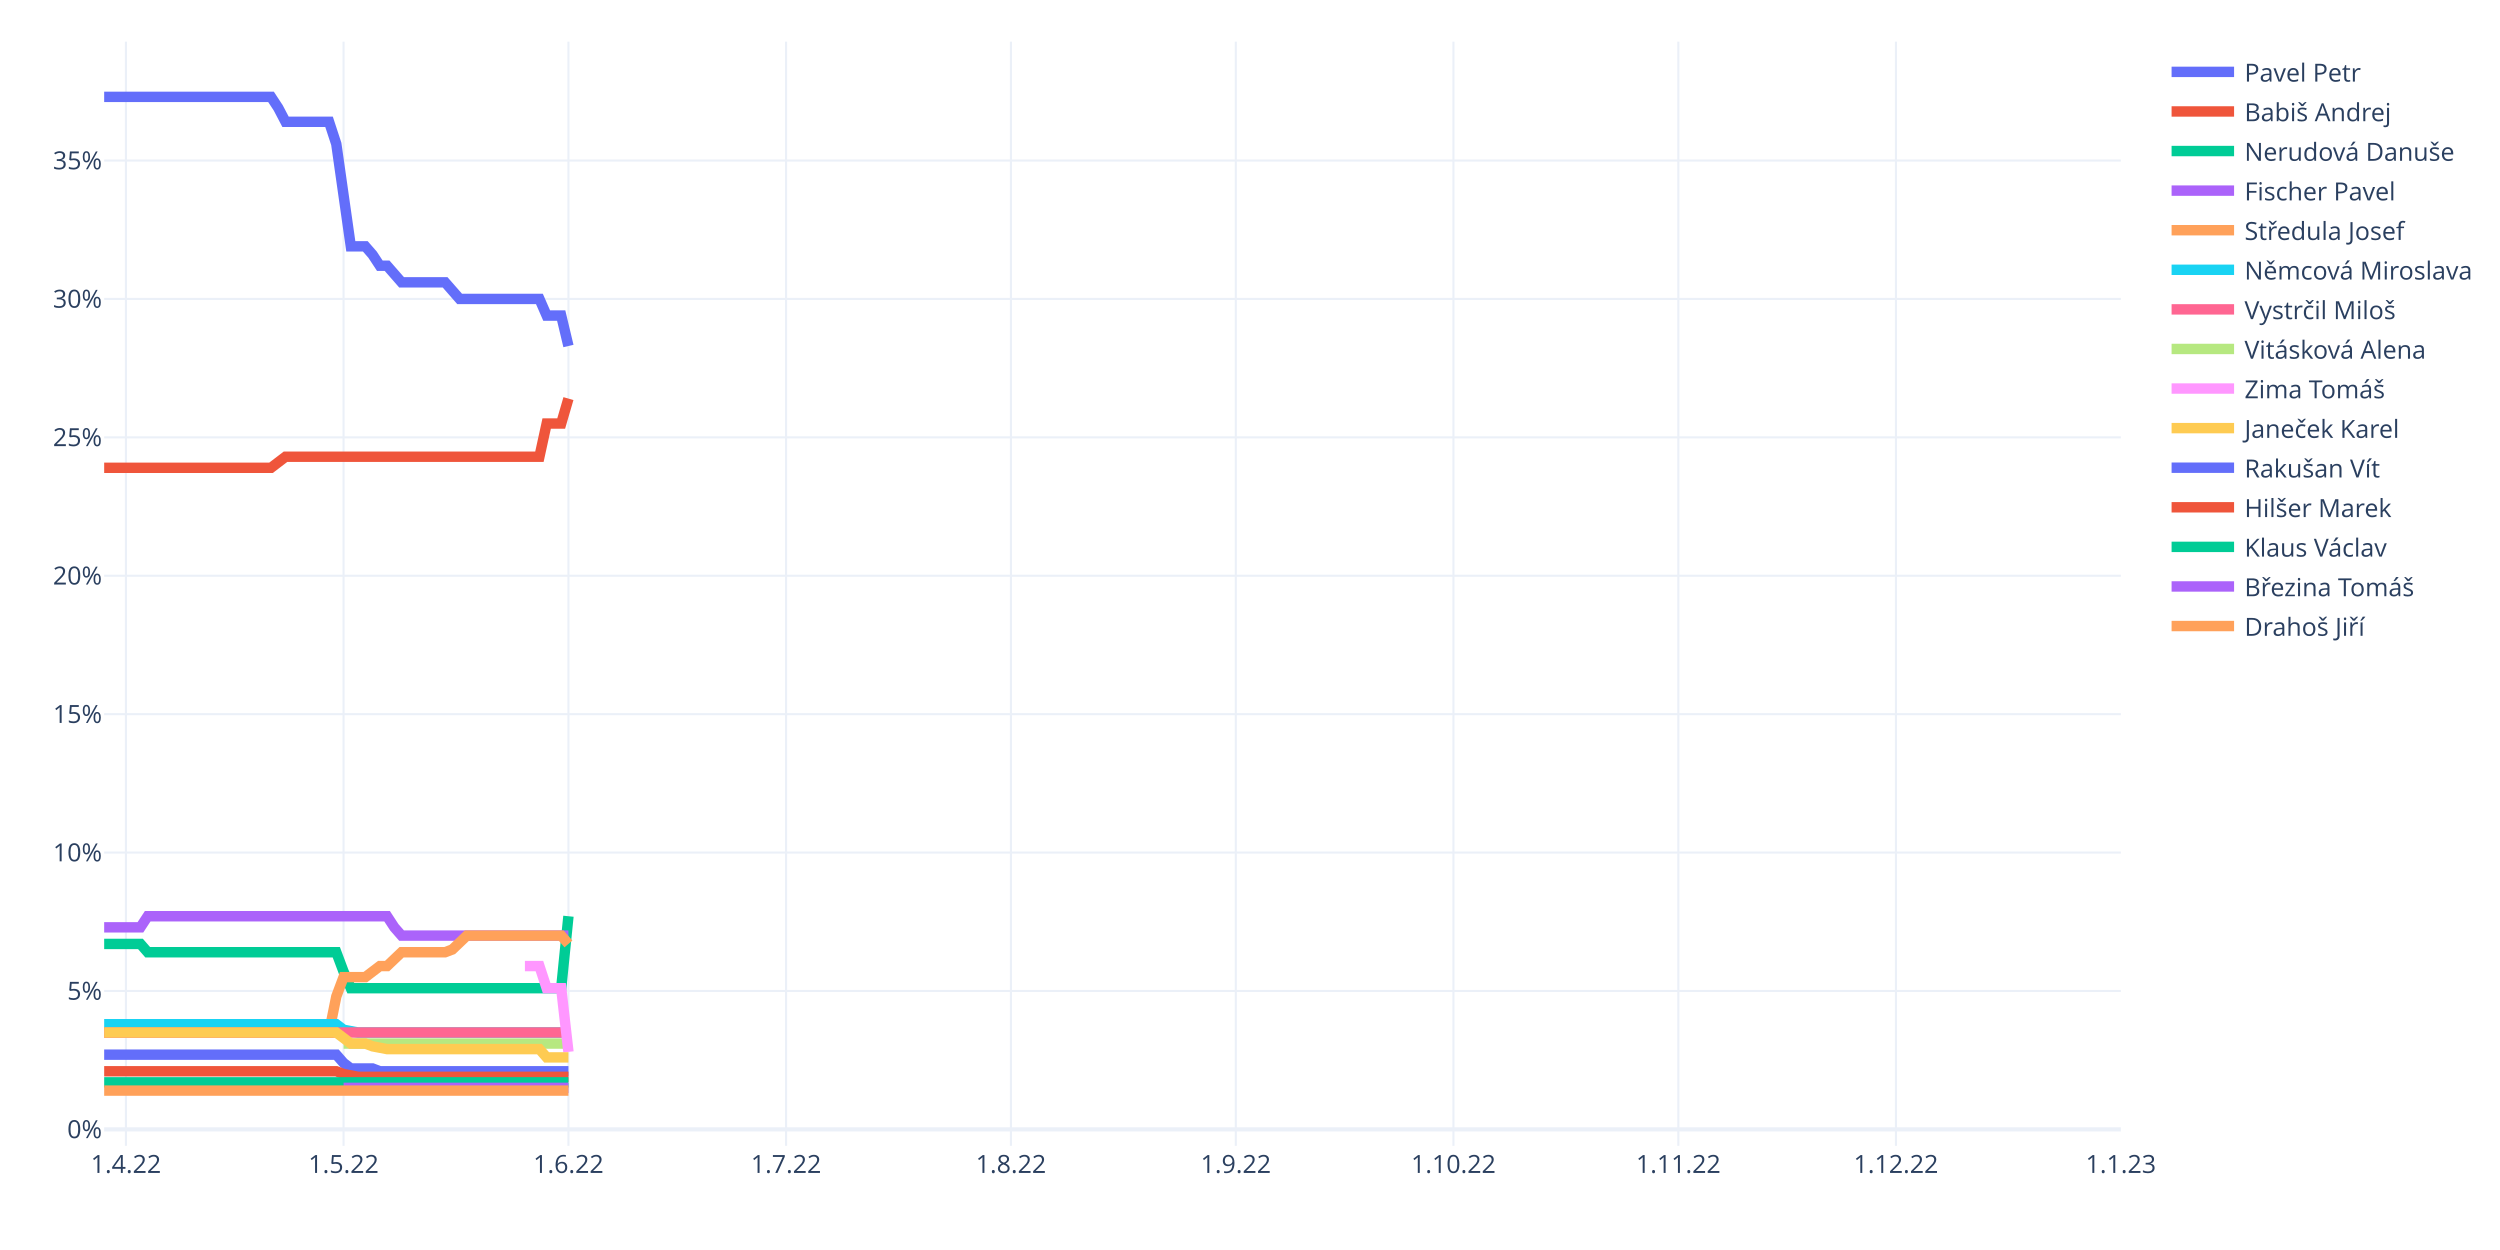
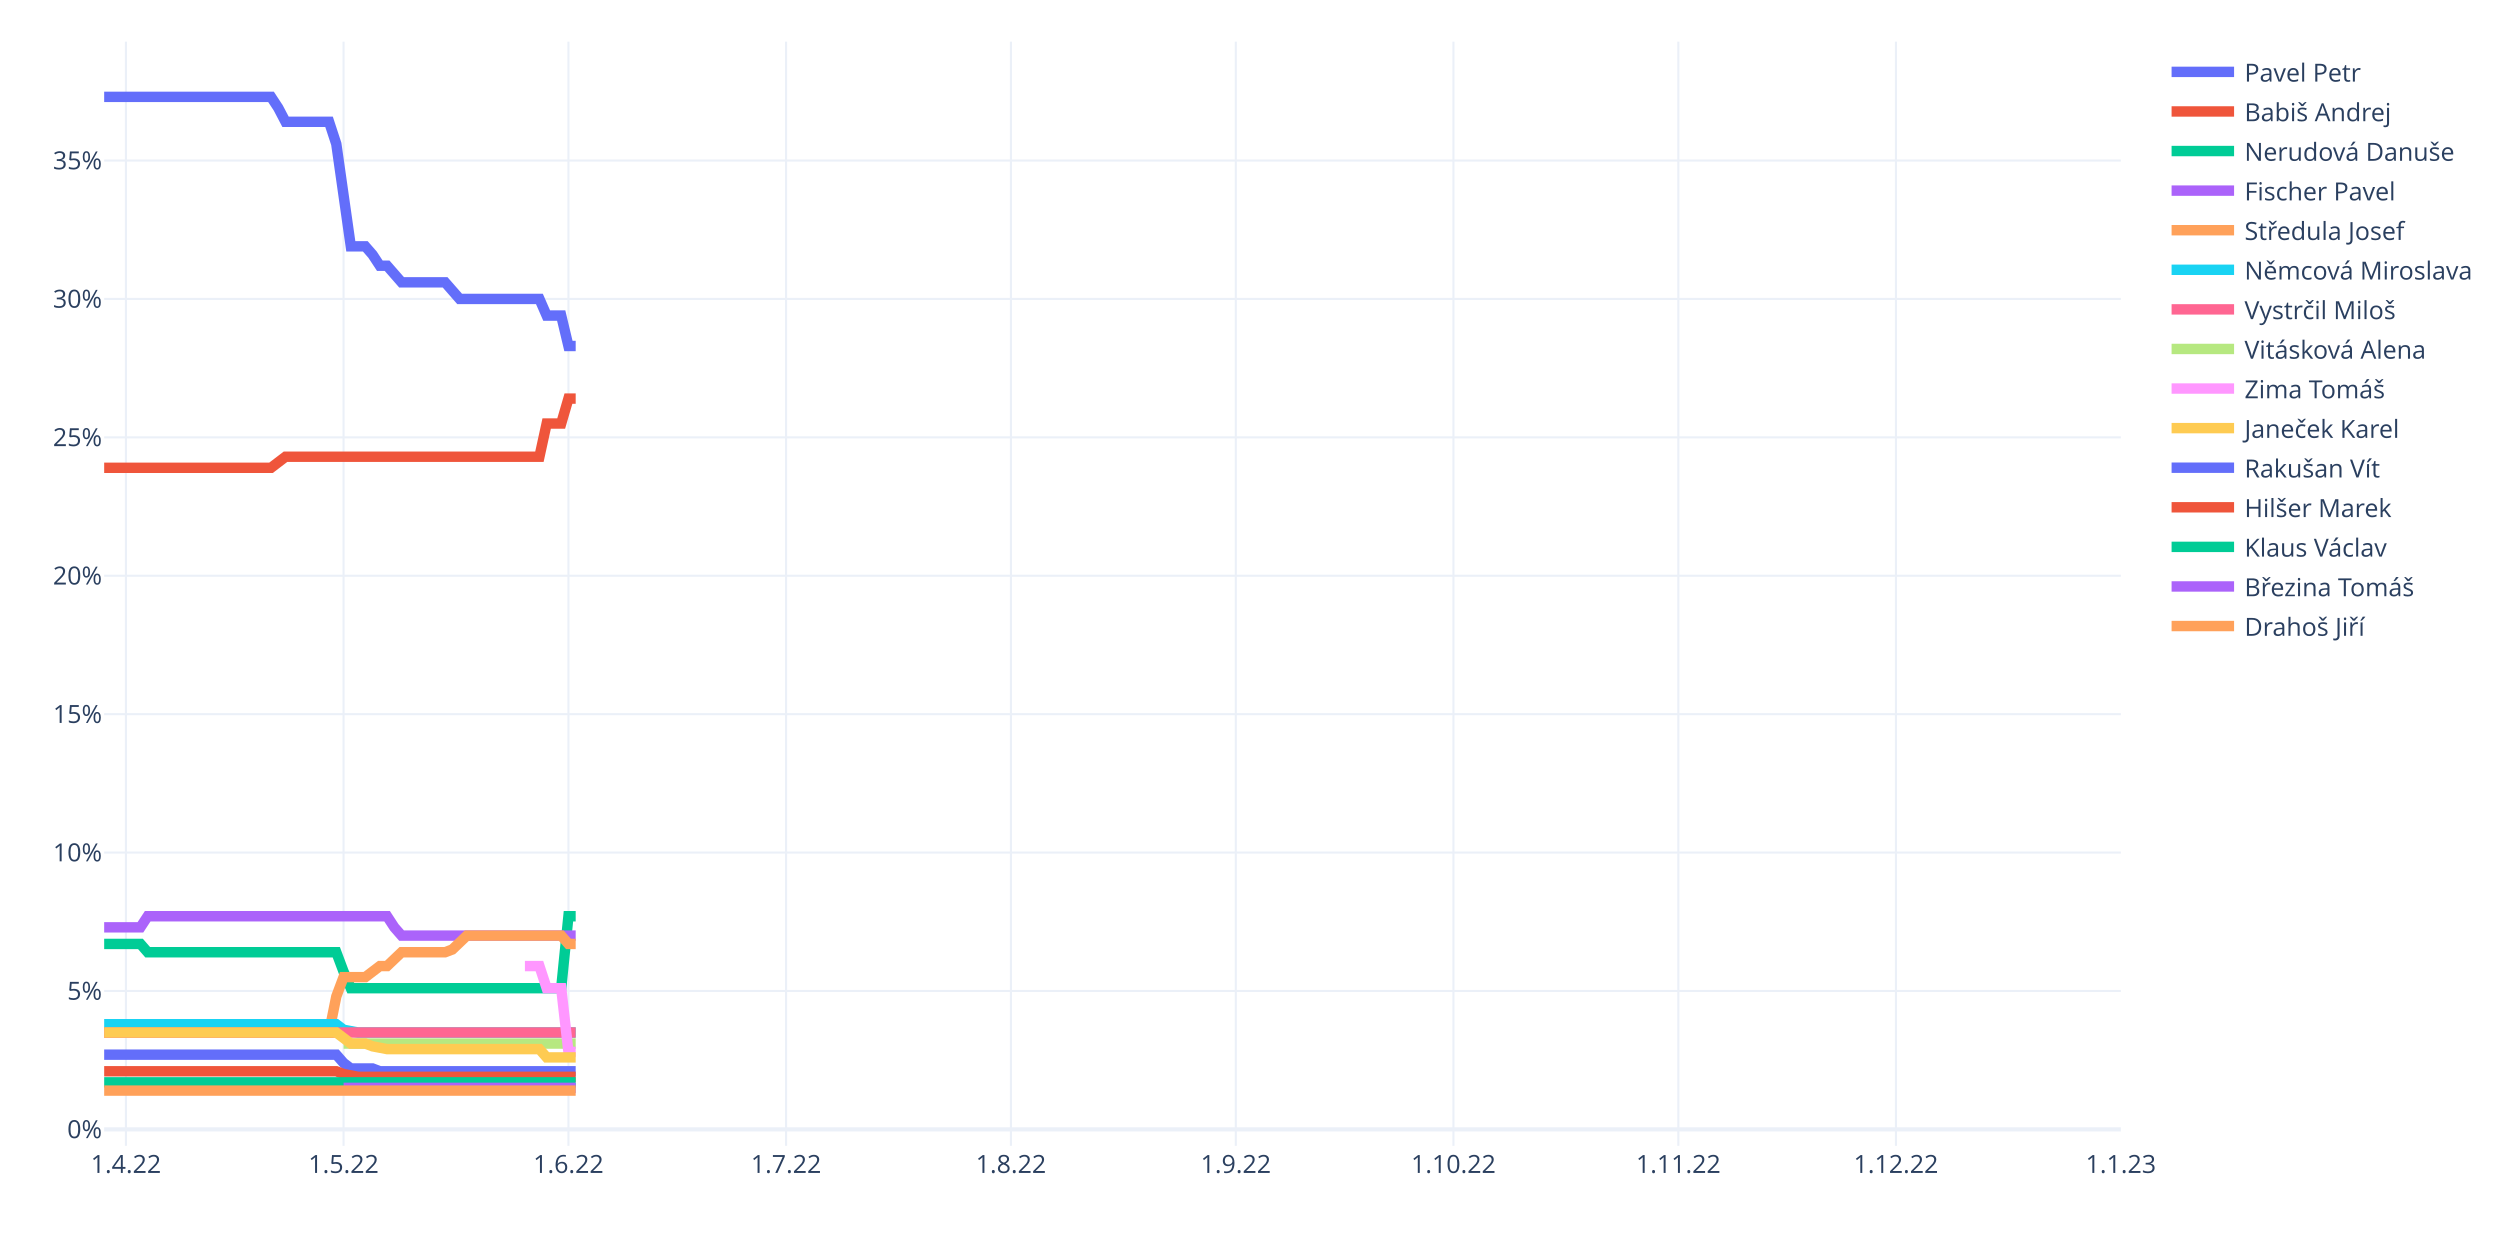
<svg xmlns="http://www.w3.org/2000/svg" class="main-svg" width="1200" height="600" style="" viewBox="0 0 1200 600">
  <rect x="0" y="0" width="1200" height="600" style="fill: rgb(255, 255, 255); fill-opacity: 1;" />
-   <defs id="defs-7121d0">
+   <defs id="defs-540be0">
    <g class="clips">
-       <clipPath id="clip7121d0xyplot" class="plotclip">
+       <clipPath id="clip540be0xyplot" class="plotclip">
        <rect width="968" height="530" />
      </clipPath>
-       <clipPath class="axesclip" id="clip7121d0x">
+       <clipPath class="axesclip" id="clip540be0x">
        <rect x="50" y="0" width="968" height="600" />
      </clipPath>
-       <clipPath class="axesclip" id="clip7121d0y">
+       <clipPath class="axesclip" id="clip540be0y">
        <rect x="0" y="20" width="1200" height="530" />
      </clipPath>
-       <clipPath class="axesclip" id="clip7121d0xy">
+       <clipPath class="axesclip" id="clip540be0xy">
        <rect x="50" y="20" width="968" height="530" />
      </clipPath>
    </g>
    <g class="gradients" />
    <g class="patterns" />
  </defs>
  <g class="bglayer" />
  <g class="layer-below">
    <g class="imagelayer" />
    <g class="shapelayer" />
  </g>
  <g class="cartesianlayer">
    <g class="subplot xy">
      <g class="layer-subplot">
        <g class="shapelayer" />
        <g class="imagelayer" />
      </g>
      <g class="minor-gridlayer">
        <g class="x" />
        <g class="y" />
      </g>
      <g class="gridlayer">
        <g class="x">
          <path class="xgrid crisp" transform="translate(60.45,0)" d="M0,20v530" style="stroke: rgb(235, 240, 248); stroke-opacity: 1; stroke-width: 1px;" />
          <path class="xgrid crisp" transform="translate(164.91,0)" d="M0,20v530" style="stroke: rgb(235, 240, 248); stroke-opacity: 1; stroke-width: 1px;" />
          <path class="xgrid crisp" transform="translate(272.85,0)" d="M0,20v530" style="stroke: rgb(235, 240, 248); stroke-opacity: 1; stroke-width: 1px;" />
          <path class="xgrid crisp" transform="translate(377.31,0)" d="M0,20v530" style="stroke: rgb(235, 240, 248); stroke-opacity: 1; stroke-width: 1px;" />
          <path class="xgrid crisp" transform="translate(485.25,0)" d="M0,20v530" style="stroke: rgb(235, 240, 248); stroke-opacity: 1; stroke-width: 1px;" />
          <path class="xgrid crisp" transform="translate(593.19,0)" d="M0,20v530" style="stroke: rgb(235, 240, 248); stroke-opacity: 1; stroke-width: 1px;" />
          <path class="xgrid crisp" transform="translate(697.65,0)" d="M0,20v530" style="stroke: rgb(235, 240, 248); stroke-opacity: 1; stroke-width: 1px;" />
          <path class="xgrid crisp" transform="translate(805.6,0)" d="M0,20v530" style="stroke: rgb(235, 240, 248); stroke-opacity: 1; stroke-width: 1px;" />
          <path class="xgrid crisp" transform="translate(910.06,0)" d="M0,20v530" style="stroke: rgb(235, 240, 248); stroke-opacity: 1; stroke-width: 1px;" />
        </g>
        <g class="y">
          <path class="ygrid crisp" transform="translate(0,475.67)" d="M50,0h968" style="stroke: rgb(235, 240, 248); stroke-opacity: 1; stroke-width: 1px;" />
          <path class="ygrid crisp" transform="translate(0,409.23)" d="M50,0h968" style="stroke: rgb(235, 240, 248); stroke-opacity: 1; stroke-width: 1px;" />
          <path class="ygrid crisp" transform="translate(0,342.8)" d="M50,0h968" style="stroke: rgb(235, 240, 248); stroke-opacity: 1; stroke-width: 1px;" />
          <path class="ygrid crisp" transform="translate(0,276.36)" d="M50,0h968" style="stroke: rgb(235, 240, 248); stroke-opacity: 1; stroke-width: 1px;" />
          <path class="ygrid crisp" transform="translate(0,209.93)" d="M50,0h968" style="stroke: rgb(235, 240, 248); stroke-opacity: 1; stroke-width: 1px;" />
          <path class="ygrid crisp" transform="translate(0,143.49)" d="M50,0h968" style="stroke: rgb(235, 240, 248); stroke-opacity: 1; stroke-width: 1px;" />
          <path class="ygrid crisp" transform="translate(0,77.06)" d="M50,0h968" style="stroke: rgb(235, 240, 248); stroke-opacity: 1; stroke-width: 1px;" />
        </g>
      </g>
      <g class="zerolinelayer">
        <path class="yzl zl crisp" transform="translate(0,542.1)" d="M50,0h968" style="stroke: rgb(235, 240, 248); stroke-opacity: 1; stroke-width: 2px;" />
      </g>
      <path class="xlines-below" />
      <path class="ylines-below" />
      <g class="overlines-below" />
      <g class="xaxislayer-below" />
      <g class="yaxislayer-below" />
      <g class="overaxes-below" />
-       <g class="plot" transform="translate(50,20)" clip-path="url(#clip7121d0xyplot)">
+       <g class="plot" transform="translate(50,20)" clip-path="url(#clip540be0xyplot)">
        <g class="scatterlayer mlayer">
-           <g class="trace scatter traceba956e" style="stroke-miterlimit: 2; opacity: 1;">
-             <g class="fills" />
-             <g class="errorbars" />
-             <g class="lines">
-               <path class="js-line" d="M0,26.5L80.09,26.5L83.57,31.81L87.05,38.46L90.53,38.46L107.94,38.46L111.42,49.09L118.39,98.25L121.87,98.25L125.35,98.25L128.83,102.24L132.32,107.55L135.8,107.55L142.76,115.52L146.24,115.52L163.65,115.52L167.14,119.51L170.62,123.49L174.1,123.49L208.92,123.49L212.4,131.47L219.37,131.47L222.85,146.08" style="vector-effect: non-scaling-stroke; fill: none; stroke: rgb(99, 110, 250); stroke-opacity: 1; stroke-width: 5px; opacity: 1;" />
-             </g>
-             <g class="points" />
-             <g class="text" />
-           </g>
-           <g class="trace scatter trace80df75" style="stroke-miterlimit: 2; opacity: 1;">
-             <g class="fills" />
-             <g class="errorbars" />
-             <g class="lines">
-               <path class="js-line" d="M0,204.54L80.09,204.54L83.57,201.89L87.05,199.23L90.53,199.23L208.92,199.23L212.4,183.29L219.37,183.29L222.85,171.33" style="vector-effect: non-scaling-stroke; fill: none; stroke: rgb(239, 85, 59); stroke-opacity: 1; stroke-width: 5px; opacity: 1;" />
-             </g>
-             <g class="points" />
-             <g class="text" />
-           </g>
-           <g class="trace scatter tracea4e179" style="stroke-miterlimit: 2; opacity: 1;">
-             <g class="fills" />
-             <g class="errorbars" />
-             <g class="lines">
-               <path class="js-line" d="M0,433.08L17.41,433.08L20.89,437.07L111.42,437.07L114.91,446.37L118.39,454.34L121.87,454.34L219.37,454.34L222.85,419.79" style="vector-effect: non-scaling-stroke; fill: none; stroke: rgb(0, 204, 150); stroke-opacity: 1; stroke-width: 5px; opacity: 1;" />
-             </g>
-             <g class="points" />
-             <g class="text" />
-           </g>
-           <g class="trace scatter trace263035" style="stroke-miterlimit: 2; opacity: 1;">
-             <g class="fills" />
-             <g class="errorbars" />
-             <g class="lines">
-               <path class="js-line" d="M0,425.11L17.41,425.11L20.89,419.79L135.8,419.79L139.28,425.11L142.76,429.09L146.24,429.09L222.85,429.09" style="vector-effect: non-scaling-stroke; fill: none; stroke: rgb(171, 99, 250); stroke-opacity: 1; stroke-width: 5px; opacity: 1;" />
-             </g>
-             <g class="points" />
-             <g class="text" />
-           </g>
-           <g class="trace scatter trace52961c" style="stroke-miterlimit: 2; opacity: 1;">
-             <g class="fills" />
-             <g class="errorbars" />
-             <g class="lines">
-               <path class="js-line" d="M0,475.6L107.94,475.6L111.42,458.32L114.91,449.02L118.39,449.02L125.35,449.02L128.83,446.37L132.32,443.71L135.8,443.71L142.76,437.07L146.24,437.07L163.65,437.07L167.14,435.74L174.1,429.09L177.58,429.09L219.37,429.09L222.85,433.08" style="vector-effect: non-scaling-stroke; fill: none; stroke: rgb(255, 161, 90); stroke-opacity: 1; stroke-width: 5px; opacity: 1;" />
-             </g>
-             <g class="points" />
-             <g class="text" />
-           </g>
-           <g class="trace scatter trace53c32e" style="stroke-miterlimit: 2; opacity: 1;">
-             <g class="fills" />
-             <g class="errorbars" />
-             <g class="lines">
-               <path class="js-line" d="M0,471.61L111.42,471.61L114.91,474.27L121.87,475.6L125.35,475.6L222.85,475.6" style="vector-effect: non-scaling-stroke; fill: none; stroke: rgb(25, 211, 243); stroke-opacity: 1; stroke-width: 5px; opacity: 1;" />
-             </g>
-             <g class="points" />
-             <g class="text" />
-           </g>
-           <g class="trace scatter trace4e3cd3" style="stroke-miterlimit: 2; opacity: 1;">
-             <g class="fills" />
-             <g class="errorbars" />
-             <g class="lines">
-               <path class="js-line" d="M0,475.6L222.85,475.6" style="vector-effect: non-scaling-stroke; fill: none; stroke: rgb(255, 102, 146); stroke-opacity: 1; stroke-width: 5px; opacity: 1;" />
-             </g>
-             <g class="points" />
-             <g class="text" />
-           </g>
-           <g class="trace scatter trace6eed4d" style="stroke-miterlimit: 2; opacity: 1;">
-             <g class="fills" />
-             <g class="errorbars" />
-             <g class="lines">
-               <path class="js-line" d="M114.91,480.91L222.85,480.91" style="vector-effect: non-scaling-stroke; fill: none; stroke: rgb(182, 232, 128); stroke-opacity: 1; stroke-width: 5px; opacity: 1;" />
-             </g>
-             <g class="points" />
-             <g class="text" />
-           </g>
-           <g class="trace scatter trace2afb04" style="stroke-miterlimit: 2; opacity: 1;">
-             <g class="fills" />
-             <g class="errorbars" />
-             <g class="lines">
-               <path class="js-line" d="M201.96,443.71L208.92,443.71L212.4,454.34L219.37,454.34L222.85,484.9" style="vector-effect: non-scaling-stroke; fill: none; stroke: rgb(255, 151, 255); stroke-opacity: 1; stroke-width: 5px; opacity: 1;" />
-             </g>
-             <g class="points" />
-             <g class="text" />
-           </g>
-           <g class="trace scatter trace5837a9" style="stroke-miterlimit: 2; opacity: 1;">
-             <g class="fills" />
-             <g class="errorbars" />
-             <g class="lines">
-               <path class="js-line" d="M0,475.6L111.42,475.6L114.91,478.25L118.39,480.91L121.87,480.91L125.35,480.91L128.83,482.24L135.8,483.57L139.28,483.57L208.92,483.57L212.4,487.56L222.85,487.56" style="vector-effect: non-scaling-stroke; fill: none; stroke: rgb(254, 203, 82); stroke-opacity: 1; stroke-width: 5px; opacity: 1;" />
-             </g>
-             <g class="points" />
-             <g class="text" />
-           </g>
-           <g class="trace scatter traceaa81f2" style="stroke-miterlimit: 2; opacity: 1;">
-             <g class="fills" />
-             <g class="errorbars" />
-             <g class="lines">
-               <path class="js-line" d="M0,486.23L111.42,486.23L114.91,490.21L118.39,492.87L121.87,492.87L128.83,492.87L132.32,494.2L222.85,494.2" style="vector-effect: non-scaling-stroke; fill: none; stroke: rgb(99, 110, 250); stroke-opacity: 1; stroke-width: 5px; opacity: 1;" />
-             </g>
-             <g class="points" />
-             <g class="text" />
-           </g>
-           <g class="trace scatter trace33fe47" style="stroke-miterlimit: 2; opacity: 1;">
-             <g class="fills" />
-             <g class="errorbars" />
-             <g class="lines">
-               <path class="js-line" d="M0,494.2L111.42,494.2L114.91,495.53L121.87,496.86L125.35,496.86L222.85,496.86" style="vector-effect: non-scaling-stroke; fill: none; stroke: rgb(239, 85, 59); stroke-opacity: 1; stroke-width: 5px; opacity: 1;" />
-             </g>
-             <g class="points" />
-             <g class="text" />
-           </g>
-           <g class="trace scatter tracee3a017" style="stroke-miterlimit: 2; opacity: 1;">
-             <g class="fills" />
-             <g class="errorbars" />
-             <g class="lines">
-               <path class="js-line" d="M0,499.51L222.85,499.51" style="vector-effect: non-scaling-stroke; fill: none; stroke: rgb(0, 204, 150); stroke-opacity: 1; stroke-width: 5px; opacity: 1;" />
-             </g>
-             <g class="points" />
-             <g class="text" />
-           </g>
-           <g class="trace scatter trace4c8b38" style="stroke-miterlimit: 2; opacity: 1;">
-             <g class="fills" />
-             <g class="errorbars" />
-             <g class="lines">
-               <path class="js-line" d="M114.91,502.17L222.85,502.17" style="vector-effect: non-scaling-stroke; fill: none; stroke: rgb(171, 99, 250); stroke-opacity: 1; stroke-width: 5px; opacity: 1;" />
-             </g>
-             <g class="points" />
-             <g class="text" />
-           </g>
-           <g class="trace scatter trace0c2a0e" style="stroke-miterlimit: 2; opacity: 1;">
-             <g class="fills" />
-             <g class="errorbars" />
-             <g class="lines">
-               <path class="js-line" d="M0,503.5L222.85,503.5" style="vector-effect: non-scaling-stroke; fill: none; stroke: rgb(255, 161, 90); stroke-opacity: 1; stroke-width: 5px; opacity: 1;" />
+           <g class="trace scatter trace72a2f4" style="stroke-miterlimit: 2; opacity: 1;">
+             <g class="fills" />
+             <g class="errorbars" />
+             <g class="lines">
+               <path class="js-line" d="M0,26.5L80.09,26.5L83.57,31.81L87.05,38.46L90.53,38.46L107.94,38.46L111.42,49.09L118.39,98.25L121.87,98.25L125.35,98.25L128.83,102.24L132.32,107.55L135.8,107.55L142.76,115.52L146.24,115.52L163.65,115.52L167.14,119.51L170.62,123.49L174.1,123.49L208.92,123.49L212.4,131.47L219.37,131.47L222.85,146.08L226.33,146.08" style="vector-effect: non-scaling-stroke; fill: none; stroke: rgb(99, 110, 250); stroke-opacity: 1; stroke-width: 5px; opacity: 1;" />
+             </g>
+             <g class="points" />
+             <g class="text" />
+           </g>
+           <g class="trace scatter tracee08d76" style="stroke-miterlimit: 2; opacity: 1;">
+             <g class="fills" />
+             <g class="errorbars" />
+             <g class="lines">
+               <path class="js-line" d="M0,204.54L80.09,204.54L83.57,201.89L87.05,199.23L90.53,199.23L208.92,199.23L212.4,183.29L219.37,183.29L222.85,171.33L226.33,171.33" style="vector-effect: non-scaling-stroke; fill: none; stroke: rgb(239, 85, 59); stroke-opacity: 1; stroke-width: 5px; opacity: 1;" />
+             </g>
+             <g class="points" />
+             <g class="text" />
+           </g>
+           <g class="trace scatter tracee1fe08" style="stroke-miterlimit: 2; opacity: 1;">
+             <g class="fills" />
+             <g class="errorbars" />
+             <g class="lines">
+               <path class="js-line" d="M0,433.08L17.41,433.08L20.89,437.07L111.42,437.07L114.91,446.37L118.39,454.34L121.87,454.34L219.37,454.34L222.85,419.79L226.33,419.79" style="vector-effect: non-scaling-stroke; fill: none; stroke: rgb(0, 204, 150); stroke-opacity: 1; stroke-width: 5px; opacity: 1;" />
+             </g>
+             <g class="points" />
+             <g class="text" />
+           </g>
+           <g class="trace scatter trace8404fa" style="stroke-miterlimit: 2; opacity: 1;">
+             <g class="fills" />
+             <g class="errorbars" />
+             <g class="lines">
+               <path class="js-line" d="M0,425.11L17.41,425.11L20.89,419.79L135.8,419.79L139.28,425.11L142.76,429.09L146.24,429.09L226.33,429.09" style="vector-effect: non-scaling-stroke; fill: none; stroke: rgb(171, 99, 250); stroke-opacity: 1; stroke-width: 5px; opacity: 1;" />
+             </g>
+             <g class="points" />
+             <g class="text" />
+           </g>
+           <g class="trace scatter traceac6c09" style="stroke-miterlimit: 2; opacity: 1;">
+             <g class="fills" />
+             <g class="errorbars" />
+             <g class="lines">
+               <path class="js-line" d="M0,475.6L107.94,475.6L111.42,458.32L114.91,449.02L118.39,449.02L125.35,449.02L128.83,446.37L132.32,443.71L135.8,443.71L142.76,437.07L146.24,437.07L163.65,437.07L167.14,435.74L174.1,429.09L177.58,429.09L219.37,429.09L222.85,433.08L226.33,433.08" style="vector-effect: non-scaling-stroke; fill: none; stroke: rgb(255, 161, 90); stroke-opacity: 1; stroke-width: 5px; opacity: 1;" />
+             </g>
+             <g class="points" />
+             <g class="text" />
+           </g>
+           <g class="trace scatter traced19cde" style="stroke-miterlimit: 2; opacity: 1;">
+             <g class="fills" />
+             <g class="errorbars" />
+             <g class="lines">
+               <path class="js-line" d="M0,471.61L111.42,471.61L114.91,474.27L121.87,475.6L125.35,475.6L226.33,475.6" style="vector-effect: non-scaling-stroke; fill: none; stroke: rgb(25, 211, 243); stroke-opacity: 1; stroke-width: 5px; opacity: 1;" />
+             </g>
+             <g class="points" />
+             <g class="text" />
+           </g>
+           <g class="trace scatter traceae973c" style="stroke-miterlimit: 2; opacity: 1;">
+             <g class="fills" />
+             <g class="errorbars" />
+             <g class="lines">
+               <path class="js-line" d="M0,475.6L226.33,475.6" style="vector-effect: non-scaling-stroke; fill: none; stroke: rgb(255, 102, 146); stroke-opacity: 1; stroke-width: 5px; opacity: 1;" />
+             </g>
+             <g class="points" />
+             <g class="text" />
+           </g>
+           <g class="trace scatter trace94103f" style="stroke-miterlimit: 2; opacity: 1;">
+             <g class="fills" />
+             <g class="errorbars" />
+             <g class="lines">
+               <path class="js-line" d="M114.91,480.91L226.33,480.91" style="vector-effect: non-scaling-stroke; fill: none; stroke: rgb(182, 232, 128); stroke-opacity: 1; stroke-width: 5px; opacity: 1;" />
+             </g>
+             <g class="points" />
+             <g class="text" />
+           </g>
+           <g class="trace scatter tracef981cd" style="stroke-miterlimit: 2; opacity: 1;">
+             <g class="fills" />
+             <g class="errorbars" />
+             <g class="lines">
+               <path class="js-line" d="M201.96,443.71L208.92,443.71L212.4,454.34L219.37,454.34L222.85,484.9L226.33,484.9" style="vector-effect: non-scaling-stroke; fill: none; stroke: rgb(255, 151, 255); stroke-opacity: 1; stroke-width: 5px; opacity: 1;" />
+             </g>
+             <g class="points" />
+             <g class="text" />
+           </g>
+           <g class="trace scatter tracebbcedc" style="stroke-miterlimit: 2; opacity: 1;">
+             <g class="fills" />
+             <g class="errorbars" />
+             <g class="lines">
+               <path class="js-line" d="M0,475.6L111.42,475.6L114.91,478.25L118.39,480.91L121.87,480.91L125.35,480.91L128.83,482.24L135.8,483.57L139.28,483.57L208.92,483.57L212.4,487.56L226.33,487.56" style="vector-effect: non-scaling-stroke; fill: none; stroke: rgb(254, 203, 82); stroke-opacity: 1; stroke-width: 5px; opacity: 1;" />
+             </g>
+             <g class="points" />
+             <g class="text" />
+           </g>
+           <g class="trace scatter tracee14e92" style="stroke-miterlimit: 2; opacity: 1;">
+             <g class="fills" />
+             <g class="errorbars" />
+             <g class="lines">
+               <path class="js-line" d="M0,486.23L111.42,486.23L114.91,490.21L118.39,492.87L121.87,492.87L128.83,492.87L132.32,494.2L226.33,494.2" style="vector-effect: non-scaling-stroke; fill: none; stroke: rgb(99, 110, 250); stroke-opacity: 1; stroke-width: 5px; opacity: 1;" />
+             </g>
+             <g class="points" />
+             <g class="text" />
+           </g>
+           <g class="trace scatter trace7a0d32" style="stroke-miterlimit: 2; opacity: 1;">
+             <g class="fills" />
+             <g class="errorbars" />
+             <g class="lines">
+               <path class="js-line" d="M0,494.2L111.42,494.2L114.91,495.53L121.87,496.86L125.35,496.86L226.33,496.86" style="vector-effect: non-scaling-stroke; fill: none; stroke: rgb(239, 85, 59); stroke-opacity: 1; stroke-width: 5px; opacity: 1;" />
+             </g>
+             <g class="points" />
+             <g class="text" />
+           </g>
+           <g class="trace scatter trace79d088" style="stroke-miterlimit: 2; opacity: 1;">
+             <g class="fills" />
+             <g class="errorbars" />
+             <g class="lines">
+               <path class="js-line" d="M0,499.51L226.33,499.51" style="vector-effect: non-scaling-stroke; fill: none; stroke: rgb(0, 204, 150); stroke-opacity: 1; stroke-width: 5px; opacity: 1;" />
+             </g>
+             <g class="points" />
+             <g class="text" />
+           </g>
+           <g class="trace scatter traceeba825" style="stroke-miterlimit: 2; opacity: 1;">
+             <g class="fills" />
+             <g class="errorbars" />
+             <g class="lines">
+               <path class="js-line" d="M114.91,502.17L226.33,502.17" style="vector-effect: non-scaling-stroke; fill: none; stroke: rgb(171, 99, 250); stroke-opacity: 1; stroke-width: 5px; opacity: 1;" />
+             </g>
+             <g class="points" />
+             <g class="text" />
+           </g>
+           <g class="trace scatter traceaf1534" style="stroke-miterlimit: 2; opacity: 1;">
+             <g class="fills" />
+             <g class="errorbars" />
+             <g class="lines">
+               <path class="js-line" d="M0,503.5L226.33,503.5" style="vector-effect: non-scaling-stroke; fill: none; stroke: rgb(255, 161, 90); stroke-opacity: 1; stroke-width: 5px; opacity: 1;" />
            </g>
            <g class="points" />
            <g class="text" />
          </g>
        </g>
      </g>
      <g class="overplot" />
      <path class="xlines-above crisp" d="M0,0" style="fill: none;" />
      <path class="ylines-above crisp" d="M0,0" style="fill: none;" />
      <g class="overlines-above" />
      <g class="xaxislayer-above">
        <g class="xtick">
          <text text-anchor="middle" x="0" y="563" transform="translate(60.45,0)" style="font-family: 'Open Sans', verdana, arial, sans-serif; font-size: 12px; fill: rgb(42, 63, 95); fill-opacity: 1; white-space: pre; opacity: 1;">1.4.22</text>
        </g>
        <g class="xtick">
          <text text-anchor="middle" x="0" y="563" style="font-family: 'Open Sans', verdana, arial, sans-serif; font-size: 12px; fill: rgb(42, 63, 95); fill-opacity: 1; white-space: pre; opacity: 1;" transform="translate(164.91,0)">1.5.22</text>
        </g>
        <g class="xtick">
          <text text-anchor="middle" x="0" y="563" style="font-family: 'Open Sans', verdana, arial, sans-serif; font-size: 12px; fill: rgb(42, 63, 95); fill-opacity: 1; white-space: pre; opacity: 1;" transform="translate(272.85,0)">1.6.22</text>
        </g>
        <g class="xtick">
          <text text-anchor="middle" x="0" y="563" style="font-family: 'Open Sans', verdana, arial, sans-serif; font-size: 12px; fill: rgb(42, 63, 95); fill-opacity: 1; white-space: pre; opacity: 1;" transform="translate(377.31,0)">1.7.22</text>
        </g>
        <g class="xtick">
          <text text-anchor="middle" x="0" y="563" style="font-family: 'Open Sans', verdana, arial, sans-serif; font-size: 12px; fill: rgb(42, 63, 95); fill-opacity: 1; white-space: pre; opacity: 1;" transform="translate(485.25,0)">1.8.22</text>
        </g>
        <g class="xtick">
          <text text-anchor="middle" x="0" y="563" style="font-family: 'Open Sans', verdana, arial, sans-serif; font-size: 12px; fill: rgb(42, 63, 95); fill-opacity: 1; white-space: pre; opacity: 1;" transform="translate(593.19,0)">1.9.22</text>
        </g>
        <g class="xtick">
          <text text-anchor="middle" x="0" y="563" style="font-family: 'Open Sans', verdana, arial, sans-serif; font-size: 12px; fill: rgb(42, 63, 95); fill-opacity: 1; white-space: pre; opacity: 1;" transform="translate(697.65,0)">1.10.22</text>
        </g>
        <g class="xtick">
          <text text-anchor="middle" x="0" y="563" style="font-family: 'Open Sans', verdana, arial, sans-serif; font-size: 12px; fill: rgb(42, 63, 95); fill-opacity: 1; white-space: pre; opacity: 1;" transform="translate(805.6,0)">1.11.22</text>
        </g>
        <g class="xtick">
          <text text-anchor="middle" x="0" y="563" style="font-family: 'Open Sans', verdana, arial, sans-serif; font-size: 12px; fill: rgb(42, 63, 95); fill-opacity: 1; white-space: pre; opacity: 1;" transform="translate(910.06,0)">1.12.22</text>
        </g>
        <g class="xtick">
          <text text-anchor="middle" x="0" y="563" style="font-family: 'Open Sans', verdana, arial, sans-serif; font-size: 12px; fill: rgb(42, 63, 95); fill-opacity: 1; white-space: pre; opacity: 1;" transform="translate(1018,0)">1.1.23</text>
        </g>
      </g>
      <g class="yaxislayer-above">
        <g class="ytick">
          <text text-anchor="end" x="49" y="4.2" transform="translate(0,542.1)" style="font-family: 'Open Sans', verdana, arial, sans-serif; font-size: 12px; fill: rgb(42, 63, 95); fill-opacity: 1; white-space: pre; opacity: 1;">0%</text>
        </g>
        <g class="ytick">
          <text text-anchor="end" x="49" y="4.2" style="font-family: 'Open Sans', verdana, arial, sans-serif; font-size: 12px; fill: rgb(42, 63, 95); fill-opacity: 1; white-space: pre; opacity: 1;" transform="translate(0,475.67)">5%</text>
        </g>
        <g class="ytick">
          <text text-anchor="end" x="49" y="4.2" style="font-family: 'Open Sans', verdana, arial, sans-serif; font-size: 12px; fill: rgb(42, 63, 95); fill-opacity: 1; white-space: pre; opacity: 1;" transform="translate(0,409.23)">10%</text>
        </g>
        <g class="ytick">
          <text text-anchor="end" x="49" y="4.2" style="font-family: 'Open Sans', verdana, arial, sans-serif; font-size: 12px; fill: rgb(42, 63, 95); fill-opacity: 1; white-space: pre; opacity: 1;" transform="translate(0,342.8)">15%</text>
        </g>
        <g class="ytick">
          <text text-anchor="end" x="49" y="4.2" style="font-family: 'Open Sans', verdana, arial, sans-serif; font-size: 12px; fill: rgb(42, 63, 95); fill-opacity: 1; white-space: pre; opacity: 1;" transform="translate(0,276.36)">20%</text>
        </g>
        <g class="ytick">
          <text text-anchor="end" x="49" y="4.2" style="font-family: 'Open Sans', verdana, arial, sans-serif; font-size: 12px; fill: rgb(42, 63, 95); fill-opacity: 1; white-space: pre; opacity: 1;" transform="translate(0,209.93)">25%</text>
        </g>
        <g class="ytick">
          <text text-anchor="end" x="49" y="4.2" style="font-family: 'Open Sans', verdana, arial, sans-serif; font-size: 12px; fill: rgb(42, 63, 95); fill-opacity: 1; white-space: pre; opacity: 1;" transform="translate(0,143.49)">30%</text>
        </g>
        <g class="ytick">
          <text text-anchor="end" x="49" y="4.2" style="font-family: 'Open Sans', verdana, arial, sans-serif; font-size: 12px; fill: rgb(42, 63, 95); fill-opacity: 1; white-space: pre; opacity: 1;" transform="translate(0,77.06)">35%</text>
        </g>
      </g>
      <g class="overaxes-above" />
    </g>
  </g>
  <g class="polarlayer" />
  <g class="smithlayer" />
  <g class="ternarylayer" />
  <g class="geolayer" />
  <g class="funnelarealayer" />
  <g class="pielayer" />
  <g class="iciclelayer" />
  <g class="treemaplayer" />
  <g class="sunburstlayer" />
  <g class="glimages" />
-   <defs id="topdefs-7121d0">
+   <defs id="topdefs-540be0">
    <g class="clips" />
-     <clipPath id="legend7121d0">
+     <clipPath id="legend540be0">
      <rect width="151" height="295" x="0" y="0" />
    </clipPath>
  </defs>
  <g class="layer-above">
    <g class="imagelayer" />
    <g class="shapelayer" />
  </g>
  <g class="infolayer">
    <g class="legend" pointer-events="all" transform="translate(1037.36,20)">
      <rect class="bg" shape-rendering="crispEdges" style="stroke: rgb(68, 68, 68); stroke-opacity: 1; fill: rgb(255, 255, 255); fill-opacity: 1; stroke-width: 0px;" width="151" height="295" x="0" y="0" />
-       <g class="scrollbox" transform="" clip-path="url(#legend7121d0)">
+       <g class="scrollbox" transform="" clip-path="url(#legend540be0)">
        <g class="groups">
          <g class="traces" transform="translate(0,14.5)" style="opacity: 1;">
            <text class="legendtext" text-anchor="start" x="40" y="4.68" style="font-family: 'Open Sans', verdana, arial, sans-serif; font-size: 12px; fill: rgb(42, 63, 95); fill-opacity: 1; white-space: pre;">Pavel Petr</text>
            <g class="layers" style="opacity: 1;">
              <g class="legendfill" />
              <g class="legendlines">
                <path class="js-line" d="M5,0h30" style="fill: none; stroke: rgb(99, 110, 250); stroke-opacity: 1; stroke-width: 5px;" />
              </g>
              <g class="legendsymbols">
                <g class="legendpoints" />
              </g>
            </g>
            <rect class="legendtoggle" x="0" y="-9.5" width="145.703" height="19" style="fill: rgb(0, 0, 0); fill-opacity: 0;" />
          </g>
          <g class="traces" transform="translate(0,33.5)" style="opacity: 1;">
            <text class="legendtext" text-anchor="start" x="40" y="4.68" style="font-family: 'Open Sans', verdana, arial, sans-serif; font-size: 12px; fill: rgb(42, 63, 95); fill-opacity: 1; white-space: pre;">Babiš Andrej</text>
            <g class="layers" style="opacity: 1;">
              <g class="legendfill" />
              <g class="legendlines">
                <path class="js-line" d="M5,0h30" style="fill: none; stroke: rgb(239, 85, 59); stroke-opacity: 1; stroke-width: 5px;" />
              </g>
              <g class="legendsymbols">
                <g class="legendpoints" />
              </g>
            </g>
            <rect class="legendtoggle" x="0" y="-9.5" width="145.703" height="19" style="fill: rgb(0, 0, 0); fill-opacity: 0;" />
          </g>
          <g class="traces" transform="translate(0,52.5)" style="opacity: 1;">
            <text class="legendtext" text-anchor="start" x="40" y="4.68" style="font-family: 'Open Sans', verdana, arial, sans-serif; font-size: 12px; fill: rgb(42, 63, 95); fill-opacity: 1; white-space: pre;">Nerudová Danuše</text>
            <g class="layers" style="opacity: 1;">
              <g class="legendfill" />
              <g class="legendlines">
                <path class="js-line" d="M5,0h30" style="fill: none; stroke: rgb(0, 204, 150); stroke-opacity: 1; stroke-width: 5px;" />
              </g>
              <g class="legendsymbols">
                <g class="legendpoints" />
              </g>
            </g>
            <rect class="legendtoggle" x="0" y="-9.5" width="145.703" height="19" style="fill: rgb(0, 0, 0); fill-opacity: 0;" />
          </g>
          <g class="traces" transform="translate(0,71.5)" style="opacity: 1;">
            <text class="legendtext" text-anchor="start" x="40" y="4.68" style="font-family: 'Open Sans', verdana, arial, sans-serif; font-size: 12px; fill: rgb(42, 63, 95); fill-opacity: 1; white-space: pre;">Fischer Pavel</text>
            <g class="layers" style="opacity: 1;">
              <g class="legendfill" />
              <g class="legendlines">
                <path class="js-line" d="M5,0h30" style="fill: none; stroke: rgb(171, 99, 250); stroke-opacity: 1; stroke-width: 5px;" />
              </g>
              <g class="legendsymbols">
                <g class="legendpoints" />
              </g>
            </g>
            <rect class="legendtoggle" x="0" y="-9.5" width="145.703" height="19" style="fill: rgb(0, 0, 0); fill-opacity: 0;" />
          </g>
          <g class="traces" transform="translate(0,90.5)" style="opacity: 1;">
            <text class="legendtext" text-anchor="start" x="40" y="4.68" style="font-family: 'Open Sans', verdana, arial, sans-serif; font-size: 12px; fill: rgb(42, 63, 95); fill-opacity: 1; white-space: pre;">Středula Josef</text>
            <g class="layers" style="opacity: 1;">
              <g class="legendfill" />
              <g class="legendlines">
                <path class="js-line" d="M5,0h30" style="fill: none; stroke: rgb(255, 161, 90); stroke-opacity: 1; stroke-width: 5px;" />
              </g>
              <g class="legendsymbols">
                <g class="legendpoints" />
              </g>
            </g>
            <rect class="legendtoggle" x="0" y="-9.5" width="145.703" height="19" style="fill: rgb(0, 0, 0); fill-opacity: 0;" />
          </g>
          <g class="traces" transform="translate(0,109.5)" style="opacity: 1;">
            <text class="legendtext" text-anchor="start" x="40" y="4.68" style="font-family: 'Open Sans', verdana, arial, sans-serif; font-size: 12px; fill: rgb(42, 63, 95); fill-opacity: 1; white-space: pre;">Němcová Miroslava</text>
            <g class="layers" style="opacity: 1;">
              <g class="legendfill" />
              <g class="legendlines">
                <path class="js-line" d="M5,0h30" style="fill: none; stroke: rgb(25, 211, 243); stroke-opacity: 1; stroke-width: 5px;" />
              </g>
              <g class="legendsymbols">
                <g class="legendpoints" />
              </g>
            </g>
            <rect class="legendtoggle" x="0" y="-9.5" width="145.703" height="19" style="fill: rgb(0, 0, 0); fill-opacity: 0;" />
          </g>
          <g class="traces" transform="translate(0,128.5)" style="opacity: 1;">
            <text class="legendtext" text-anchor="start" x="40" y="4.68" style="font-family: 'Open Sans', verdana, arial, sans-serif; font-size: 12px; fill: rgb(42, 63, 95); fill-opacity: 1; white-space: pre;">Vystrčil Miloš</text>
            <g class="layers" style="opacity: 1;">
              <g class="legendfill" />
              <g class="legendlines">
                <path class="js-line" d="M5,0h30" style="fill: none; stroke: rgb(255, 102, 146); stroke-opacity: 1; stroke-width: 5px;" />
              </g>
              <g class="legendsymbols">
                <g class="legendpoints" />
              </g>
            </g>
            <rect class="legendtoggle" x="0" y="-9.5" width="145.703" height="19" style="fill: rgb(0, 0, 0); fill-opacity: 0;" />
          </g>
          <g class="traces" transform="translate(0,147.5)" style="opacity: 1;">
            <text class="legendtext" text-anchor="start" x="40" y="4.68" style="font-family: 'Open Sans', verdana, arial, sans-serif; font-size: 12px; fill: rgb(42, 63, 95); fill-opacity: 1; white-space: pre;">Vitásková Alena</text>
            <g class="layers" style="opacity: 1;">
              <g class="legendfill" />
              <g class="legendlines">
                <path class="js-line" d="M5,0h30" style="fill: none; stroke: rgb(182, 232, 128); stroke-opacity: 1; stroke-width: 5px;" />
              </g>
              <g class="legendsymbols">
                <g class="legendpoints" />
              </g>
            </g>
            <rect class="legendtoggle" x="0" y="-9.5" width="145.703" height="19" style="fill: rgb(0, 0, 0); fill-opacity: 0;" />
          </g>
          <g class="traces" transform="translate(0,166.5)" style="opacity: 1;">
            <text class="legendtext" text-anchor="start" x="40" y="4.68" style="font-family: 'Open Sans', verdana, arial, sans-serif; font-size: 12px; fill: rgb(42, 63, 95); fill-opacity: 1; white-space: pre;">Zima Tomáš</text>
            <g class="layers" style="opacity: 1;">
              <g class="legendfill" />
              <g class="legendlines">
                <path class="js-line" d="M5,0h30" style="fill: none; stroke: rgb(255, 151, 255); stroke-opacity: 1; stroke-width: 5px;" />
              </g>
              <g class="legendsymbols">
                <g class="legendpoints" />
              </g>
            </g>
            <rect class="legendtoggle" x="0" y="-9.5" width="145.703" height="19" style="fill: rgb(0, 0, 0); fill-opacity: 0;" />
          </g>
          <g class="traces" transform="translate(0,185.5)" style="opacity: 1;">
            <text class="legendtext" text-anchor="start" x="40" y="4.68" style="font-family: 'Open Sans', verdana, arial, sans-serif; font-size: 12px; fill: rgb(42, 63, 95); fill-opacity: 1; white-space: pre;">Janeček Karel</text>
            <g class="layers" style="opacity: 1;">
              <g class="legendfill" />
              <g class="legendlines">
                <path class="js-line" d="M5,0h30" style="fill: none; stroke: rgb(254, 203, 82); stroke-opacity: 1; stroke-width: 5px;" />
              </g>
              <g class="legendsymbols">
                <g class="legendpoints" />
              </g>
            </g>
            <rect class="legendtoggle" x="0" y="-9.5" width="145.703" height="19" style="fill: rgb(0, 0, 0); fill-opacity: 0;" />
          </g>
          <g class="traces" transform="translate(0,204.5)" style="opacity: 1;">
            <text class="legendtext" text-anchor="start" x="40" y="4.68" style="font-family: 'Open Sans', verdana, arial, sans-serif; font-size: 12px; fill: rgb(42, 63, 95); fill-opacity: 1; white-space: pre;">Rakušan Vít</text>
            <g class="layers" style="opacity: 1;">
              <g class="legendfill" />
              <g class="legendlines">
                <path class="js-line" d="M5,0h30" style="fill: none; stroke: rgb(99, 110, 250); stroke-opacity: 1; stroke-width: 5px;" />
              </g>
              <g class="legendsymbols">
                <g class="legendpoints" />
              </g>
            </g>
            <rect class="legendtoggle" x="0" y="-9.5" width="145.703" height="19" style="fill: rgb(0, 0, 0); fill-opacity: 0;" />
          </g>
          <g class="traces" transform="translate(0,223.5)" style="opacity: 1;">
            <text class="legendtext" text-anchor="start" x="40" y="4.68" style="font-family: 'Open Sans', verdana, arial, sans-serif; font-size: 12px; fill: rgb(42, 63, 95); fill-opacity: 1; white-space: pre;">Hilšer Marek</text>
            <g class="layers" style="opacity: 1;">
              <g class="legendfill" />
              <g class="legendlines">
                <path class="js-line" d="M5,0h30" style="fill: none; stroke: rgb(239, 85, 59); stroke-opacity: 1; stroke-width: 5px;" />
              </g>
              <g class="legendsymbols">
                <g class="legendpoints" />
              </g>
            </g>
            <rect class="legendtoggle" x="0" y="-9.5" width="145.703" height="19" style="fill: rgb(0, 0, 0); fill-opacity: 0;" />
          </g>
          <g class="traces" transform="translate(0,242.5)" style="opacity: 1;">
            <text class="legendtext" text-anchor="start" x="40" y="4.68" style="font-family: 'Open Sans', verdana, arial, sans-serif; font-size: 12px; fill: rgb(42, 63, 95); fill-opacity: 1; white-space: pre;">Klaus Václav</text>
            <g class="layers" style="opacity: 1;">
              <g class="legendfill" />
              <g class="legendlines">
                <path class="js-line" d="M5,0h30" style="fill: none; stroke: rgb(0, 204, 150); stroke-opacity: 1; stroke-width: 5px;" />
              </g>
              <g class="legendsymbols">
                <g class="legendpoints" />
              </g>
            </g>
            <rect class="legendtoggle" x="0" y="-9.5" width="145.703" height="19" style="fill: rgb(0, 0, 0); fill-opacity: 0;" />
          </g>
          <g class="traces" transform="translate(0,261.5)" style="opacity: 1;">
            <text class="legendtext" text-anchor="start" x="40" y="4.68" style="font-family: 'Open Sans', verdana, arial, sans-serif; font-size: 12px; fill: rgb(42, 63, 95); fill-opacity: 1; white-space: pre;">Březina Tomáš</text>
            <g class="layers" style="opacity: 1;">
              <g class="legendfill" />
              <g class="legendlines">
                <path class="js-line" d="M5,0h30" style="fill: none; stroke: rgb(171, 99, 250); stroke-opacity: 1; stroke-width: 5px;" />
              </g>
              <g class="legendsymbols">
                <g class="legendpoints" />
              </g>
            </g>
            <rect class="legendtoggle" x="0" y="-9.5" width="145.703" height="19" style="fill: rgb(0, 0, 0); fill-opacity: 0;" />
          </g>
          <g class="traces" transform="translate(0,280.5)" style="opacity: 1;">
            <text class="legendtext" text-anchor="start" x="40" y="4.68" style="font-family: 'Open Sans', verdana, arial, sans-serif; font-size: 12px; fill: rgb(42, 63, 95); fill-opacity: 1; white-space: pre;">Drahoš Jiří</text>
            <g class="layers" style="opacity: 1;">
              <g class="legendfill" />
              <g class="legendlines">
                <path class="js-line" d="M5,0h30" style="fill: none; stroke: rgb(255, 161, 90); stroke-opacity: 1; stroke-width: 5px;" />
              </g>
              <g class="legendsymbols">
                <g class="legendpoints" />
              </g>
            </g>
            <rect class="legendtoggle" x="0" y="-9.5" width="145.703" height="19" style="fill: rgb(0, 0, 0); fill-opacity: 0;" />
          </g>
        </g>
      </g>
      <rect class="scrollbar" rx="20" ry="3" width="0" height="0" style="fill: rgb(128, 139, 164); fill-opacity: 1;" x="0" y="0" />
    </g>
    <g class="g-gtitle" />
    <g class="g-xtitle" />
    <g class="g-ytitle" />
  </g>
</svg>
